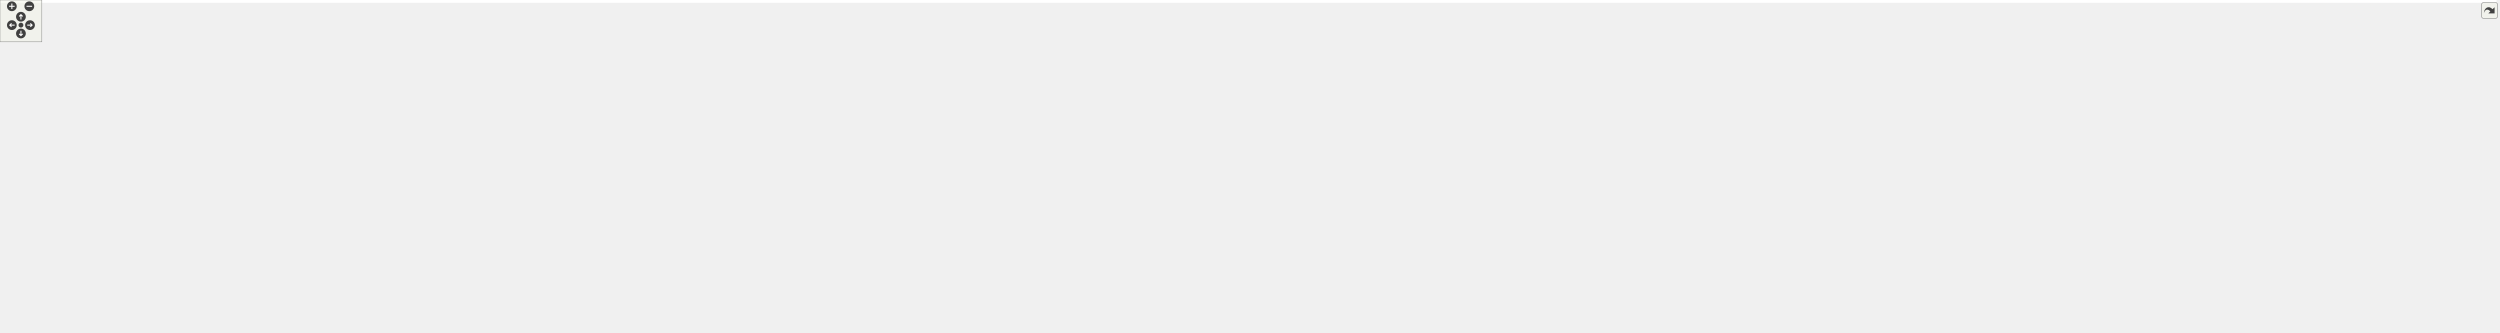
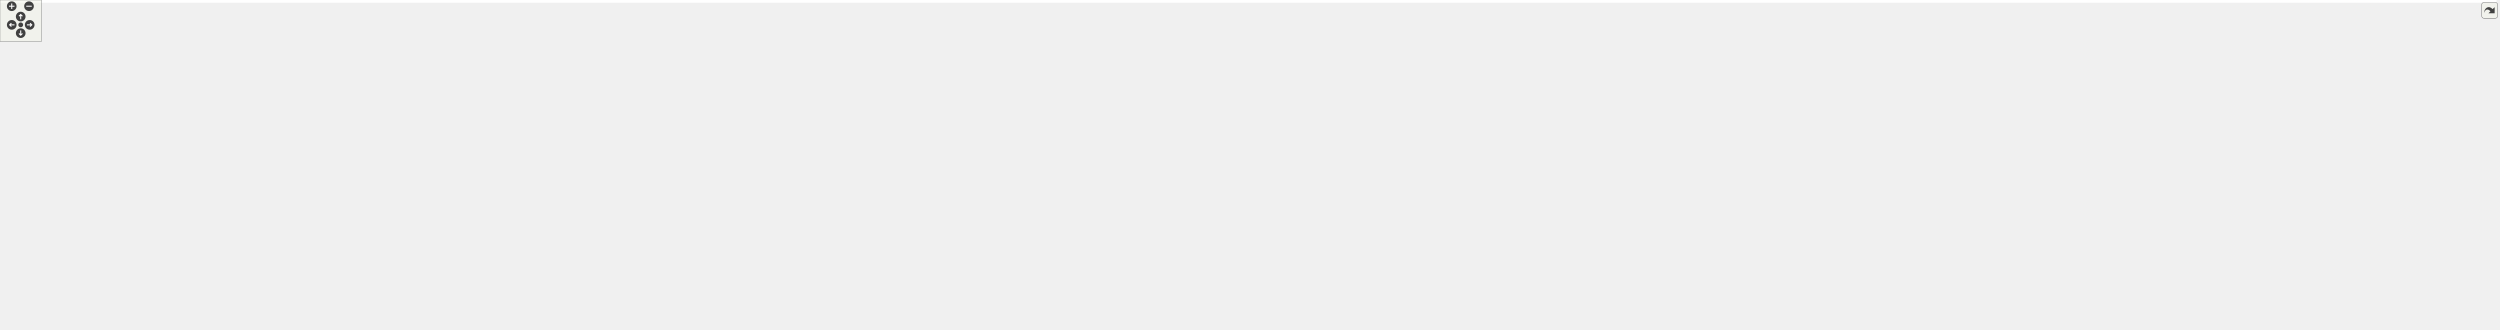
<svg xmlns="http://www.w3.org/2000/svg" xmlns:xlink="http://www.w3.org/1999/xlink" id="main" version="1.1" xml:space="preserve">
  <style type="text/css">
.edge:hover path { stroke: red; }
.edge:hover polygon { stroke: red; fill: red; }
</style>
  <defs>
    <circle id="rim" cx="0" cy="0" r="7" />
    <circle id="rim2" cx="0" cy="0" r="3.5" />
    <g id="zoomPlus">
      <use xlink:href="#rim" fill="#404040">
        <set attributeName="fill" to="#808080" begin="zoomplus.mouseover" end="zoomplus.mouseout" />
      </use>
      <path d="M-4,0h8M0,-4v8" fill="none" stroke="white" stroke-width="1.5" pointer-events="none" />
    </g>
    <g id="zoomMin">
      <use xlink:href="#rim" fill="#404040">
        <set attributeName="fill" to="#808080" begin="zoomminus.mouseover" end="zoomminus.mouseout" />
      </use>
      <path d="M-4,0h8" fill="none" stroke="white" stroke-width="1.5" pointer-events="none" />
    </g>
    <g id="dirArrow">
      <path fill="none" stroke="white" stroke-width="1.5" d="M0,-3.0v7 M-2.5,-0.5L0,-3.0L2.5,-0.5" />
    </g>
    <g id="resetDef">
      <use xlink:href="#rim2" fill="#404040">
        <set attributeName="fill" to="#808080" begin="reset.mouseover" end="reset.mouseout" />
      </use>
    </g>
  </defs>
  <svg id="graph" class="graph">
    <g id="viewport">
-       <polygon fill="white" stroke="transparent" points="-4,4 -4,-416 3577.5,-416 3577.5,4 -4,4" />
+       <polygon fill="white" stroke="transparent" points="-4,4 -4,-416 3615.5,-416 3615.5,4 -4,4" />
      <g id="node1" class="node">
        <g id="a_node1">
          <a xlink:title=" ">
-             <polygon fill="#bfbfbf" stroke="black" points="671.5,-392.5 671.5,-411.5 986.5,-411.5 986.5,-392.5 671.5,-392.5" />
-             <text text-anchor="middle" x="829" y="-399.5" font-family="Helvetica,sans-Serif" font-size="10.00">/home/runner/work/gauri/gauri/gauri/include/gauri/core/core.h</text>
+             <polygon fill="#bfbfbf" stroke="black" points="836.5,-392.5 836.5,-411.5 1151.5,-411.5 1151.5,-392.5 836.5,-392.5" />
+             <text text-anchor="middle" x="994" y="-399.5" font-family="Helvetica,sans-Serif" font-size="10.00">/home/runner/work/gauri/gauri/gauri/include/gauri/core/core.h</text>
          </a>
        </g>
      </g>
      <g id="node2" class="node">
        <g id="a_node2">
          <a xlink:href="input_8h.html" target="_top" xlink:title=" ">
-             <polygon fill="white" stroke="black" points="101.5,-336.5 101.5,-355.5 420.5,-355.5 420.5,-336.5 101.5,-336.5" />
-             <text text-anchor="middle" x="261" y="-343.5" font-family="Helvetica,sans-Serif" font-size="10.00">/home/runner/work/gauri/gauri/gauri/include/gauri/core/input.h</text>
+             <polygon fill="white" stroke="black" points="142.5,-336.5 142.5,-355.5 461.5,-355.5 461.5,-336.5 142.5,-336.5" />
+             <text text-anchor="middle" x="302" y="-343.5" font-family="Helvetica,sans-Serif" font-size="10.00">/home/runner/work/gauri/gauri/gauri/include/gauri/core/input.h</text>
          </a>
        </g>
      </g>
      <g id="edge1" class="edge">
-         <path fill="none" stroke="midnightblue" d="M729.15,-391.51C622.09,-381.33 453.65,-365.32 350.69,-355.53" />
-         <polygon fill="midnightblue" stroke="midnightblue" points="729.03,-395.01 739.31,-392.47 729.69,-388.04 729.03,-395.01" />
+         <path fill="none" stroke="midnightblue" d="M874.7,-391.69C744.3,-381.51 537.15,-365.35 410.98,-355.5" />
+         <polygon fill="midnightblue" stroke="midnightblue" points="874.49,-395.18 884.73,-392.47 875.04,-388.21 874.49,-395.18" />
      </g>
      <g id="node6" class="node">
        <g id="a_node6">
          <a xlink:href="layer_8h.html" target="_top" xlink:title=" ">
-             <polygon fill="white" stroke="black" points="271,-224.5 271,-243.5 589,-243.5 589,-224.5 271,-224.5" />
-             <text text-anchor="middle" x="430" y="-231.5" font-family="Helvetica,sans-Serif" font-size="10.00">/home/runner/work/gauri/gauri/gauri/include/gauri/core/layer.h</text>
+             <polygon fill="white" stroke="black" points="436,-224.5 436,-243.5 754,-243.5 754,-224.5 436,-224.5" />
+             <text text-anchor="middle" x="595" y="-231.5" font-family="Helvetica,sans-Serif" font-size="10.00">/home/runner/work/gauri/gauri/gauri/include/gauri/core/layer.h</text>
          </a>
        </g>
      </g>
      <g id="edge5" class="edge">
-         <path fill="none" stroke="midnightblue" d="M733.54,-390.92C692.23,-384.32 644.05,-373.52 603,-356 533.56,-326.36 463.85,-266.07 439.27,-243.65" />
-         <polygon fill="midnightblue" stroke="midnightblue" points="733.2,-394.41 743.61,-392.47 734.26,-387.49 733.2,-394.41" />
+         <path fill="none" stroke="midnightblue" d="M898.54,-390.92C857.23,-384.32 809.05,-373.52 768,-356 698.56,-326.36 628.85,-266.07 604.27,-243.65" />
+         <polygon fill="midnightblue" stroke="midnightblue" points="898.2,-394.41 908.61,-392.47 899.26,-387.49 898.2,-394.41" />
      </g>
      <g id="node7" class="node">
        <g id="a_node7">
          <a xlink:href="layer__stack_8h.html" target="_top" xlink:title=" ">
            <polygon fill="white" stroke="black" points="442,-168.5 442,-187.5 792,-187.5 792,-168.5 442,-168.5" />
            <text text-anchor="middle" x="617" y="-175.5" font-family="Helvetica,sans-Serif" font-size="10.00">/home/runner/work/gauri/gauri/gauri/include/gauri/core/layer_stack.h</text>
          </a>
        </g>
      </g>
      <g id="edge13" class="edge">
-         <path fill="none" stroke="midnightblue" d="M792.66,-388.98C753.23,-374.12 691.1,-345.14 655,-300 626.95,-264.92 619.47,-208.91 617.59,-187.61" />
-         <polygon fill="midnightblue" stroke="midnightblue" points="791.57,-392.31 802.16,-392.45 793.97,-385.73 791.57,-392.31" />
+         <path fill="none" stroke="midnightblue" d="M964.38,-388.31C927.77,-371.66 864.81,-339.83 820,-300 788.44,-271.95 797.53,-248.3 763,-224 736.21,-205.15 701.29,-194.01 672.32,-187.54" />
+         <polygon fill="midnightblue" stroke="midnightblue" points="962.97,-391.51 973.53,-392.4 965.83,-385.12 962.97,-391.51" />
      </g>
      <g id="node10" class="node">
        <g id="a_node10">
          <a xlink:href="event_8h.html" target="_top" xlink:title=" ">
-             <polygon fill="white" stroke="black" points="664.5,-280.5 664.5,-299.5 993.5,-299.5 993.5,-280.5 664.5,-280.5" />
-             <text text-anchor="middle" x="829" y="-287.5" font-family="Helvetica,sans-Serif" font-size="10.00">/home/runner/work/gauri/gauri/gauri/include/gauri/event/event.h</text>
+             <polygon fill="white" stroke="black" points="829.5,-280.5 829.5,-299.5 1158.5,-299.5 1158.5,-280.5 829.5,-280.5" />
+             <text text-anchor="middle" x="994" y="-287.5" font-family="Helvetica,sans-Serif" font-size="10.00">/home/runner/work/gauri/gauri/gauri/include/gauri/event/event.h</text>
          </a>
        </g>
      </g>
      <g id="edge14" class="edge">
-         <path fill="none" stroke="midnightblue" d="M829,-382.35C829,-358.25 829,-317.31 829,-299.59" />
-         <polygon fill="midnightblue" stroke="midnightblue" points="825.5,-382.37 829,-392.37 832.5,-382.37 825.5,-382.37" />
+         <path fill="none" stroke="midnightblue" d="M994,-382.35C994,-358.25 994,-317.31 994,-299.59" />
+         <polygon fill="midnightblue" stroke="midnightblue" points="990.5,-382.37 994,-392.37 997.5,-382.37 990.5,-382.37" />
      </g>
      <g id="node14" class="node">
        <g id="a_node14">
          <a xlink:href="buffer_8h.html" target="_top" xlink:title=" ">
-             <polygon fill="white" stroke="black" points="1467,-336.5 1467,-355.5 1809,-355.5 1809,-336.5 1467,-336.5" />
-             <text text-anchor="middle" x="1638" y="-343.5" font-family="Helvetica,sans-Serif" font-size="10.00">/home/runner/work/gauri/gauri/gauri/include/gauri/renderer/buffer.h</text>
+             <polygon fill="white" stroke="black" points="1307,-336.5 1307,-355.5 1649,-355.5 1649,-336.5 1307,-336.5" />
+             <text text-anchor="middle" x="1478" y="-343.5" font-family="Helvetica,sans-Serif" font-size="10.00">/home/runner/work/gauri/gauri/gauri/include/gauri/renderer/buffer.h</text>
          </a>
        </g>
      </g>
      <g id="edge22" class="edge">
-         <path fill="none" stroke="midnightblue" d="M967.1,-391.78C1119.47,-381.61 1362.64,-365.38 1510.6,-355.5" />
-         <polygon fill="midnightblue" stroke="midnightblue" points="966.49,-388.32 956.74,-392.47 966.95,-395.3 966.49,-388.32" />
+         <path fill="none" stroke="midnightblue" d="M1080.47,-391.35C1171.76,-381.17 1314.28,-365.27 1401.58,-355.53" />
+         <polygon fill="midnightblue" stroke="midnightblue" points="1079.97,-387.89 1070.42,-392.47 1080.75,-394.84 1079.97,-387.89" />
      </g>
      <g id="node22" class="node">
        <g id="a_node22">
          <a xlink:href="shader_8h.html" target="_top" xlink:title=" ">
-             <polygon fill="white" stroke="black" points="2481.5,-168.5 2481.5,-187.5 2828.5,-187.5 2828.5,-168.5 2481.5,-168.5" />
-             <text text-anchor="middle" x="2655" y="-175.5" font-family="Helvetica,sans-Serif" font-size="10.00">/home/runner/work/gauri/gauri/gauri/include/gauri/renderer/shader.h</text>
+             <polygon fill="white" stroke="black" points="2371.5,-168.5 2371.5,-187.5 2718.5,-187.5 2718.5,-168.5 2371.5,-168.5" />
+             <text text-anchor="middle" x="2545" y="-175.5" font-family="Helvetica,sans-Serif" font-size="10.00">/home/runner/work/gauri/gauri/gauri/include/gauri/renderer/shader.h</text>
          </a>
        </g>
      </g>
      <g id="edge36" class="edge">
-         <path fill="none" stroke="midnightblue" d="M996.84,-397.2C1337.01,-388.28 2096.8,-361.94 2349,-300 2463.84,-271.8 2593.03,-210.09 2638.28,-187.5" />
-         <polygon fill="midnightblue" stroke="midnightblue" points="996.56,-393.7 986.65,-397.46 996.74,-400.7 996.56,-393.7" />
+         <path fill="none" stroke="midnightblue" d="M1161.87,-400.69C1395.02,-397.13 1828.83,-379.16 2189,-300 2320.66,-271.06 2471.55,-210.08 2524.98,-187.58" />
+         <polygon fill="midnightblue" stroke="midnightblue" points="1161.56,-397.19 1151.61,-400.84 1161.66,-404.19 1161.56,-397.19" />
      </g>
      <g id="node24" class="node">
        <g id="a_node24">
          <a xlink:href="texture_8h.html" target="_top" xlink:title=" ">
-             <polygon fill="white" stroke="black" points="2847,-168.5 2847,-187.5 3197,-187.5 3197,-168.5 2847,-168.5" />
-             <text text-anchor="middle" x="3022" y="-175.5" font-family="Helvetica,sans-Serif" font-size="10.00">/home/runner/work/gauri/gauri/gauri/include/gauri/renderer/texture.h</text>
+             <polygon fill="white" stroke="black" points="2609,-224.5 2609,-243.5 2959,-243.5 2959,-224.5 2609,-224.5" />
+             <text text-anchor="middle" x="2784" y="-231.5" font-family="Helvetica,sans-Serif" font-size="10.00">/home/runner/work/gauri/gauri/gauri/include/gauri/renderer/texture.h</text>
          </a>
        </g>
      </g>
      <g id="edge40" class="edge">
-         <path fill="none" stroke="midnightblue" d="M996.79,-400.31C1226.9,-398.07 1653.1,-389.29 2015,-356 2185.87,-340.28 2227.83,-328.76 2397,-300 2618.19,-262.4 2881.58,-208.35 2981.17,-187.58" />
-         <polygon fill="midnightblue" stroke="midnightblue" points="996.63,-396.81 986.66,-400.41 996.69,-403.81 996.63,-396.81" />
+         <path fill="none" stroke="midnightblue" d="M1161.59,-398.66C1515.48,-393.3 2316.57,-378.81 2439,-356 2568.79,-331.82 2715.42,-267.05 2765.85,-243.62" />
+         <polygon fill="midnightblue" stroke="midnightblue" points="1161.46,-395.16 1151.51,-398.81 1161.56,-402.16 1161.46,-395.16" />
      </g>
      <g id="node3" class="node">
        <g id="a_node3">
          <a xlink:href="gauri_8h.html" target="_top" xlink:title=" ">
-             <polygon fill="white" stroke="black" points="1384.5,-56.5 1384.5,-75.5 1651.5,-75.5 1651.5,-56.5 1384.5,-56.5" />
-             <text text-anchor="middle" x="1518" y="-63.5" font-family="Helvetica,sans-Serif" font-size="10.00">/home/runner/work/gauri/gauri/gauri/include/gauri.h</text>
+             <polygon fill="white" stroke="black" points="1274.5,-56.5 1274.5,-75.5 1541.5,-75.5 1541.5,-56.5 1274.5,-56.5" />
+             <text text-anchor="middle" x="1408" y="-63.5" font-family="Helvetica,sans-Serif" font-size="10.00">/home/runner/work/gauri/gauri/gauri/include/gauri.h</text>
          </a>
        </g>
      </g>
      <g id="edge2" class="edge">
-         <path fill="none" stroke="midnightblue" d="M116.58,-334.44C56.28,-321.34 0,-293.46 0,-235 0,-235 0,-235 0,-177 0,-126.94 44.53,-127.91 92,-112 212.29,-71.69 1053.35,-67.08 1384.49,-66.84" />
-         <polygon fill="midnightblue" stroke="midnightblue" points="116.18,-337.94 126.68,-336.5 117.58,-331.08 116.18,-337.94" />
+         <path fill="none" stroke="midnightblue" d="M214.71,-334.84C175.41,-328.18 129.16,-317.36 90,-300 44.89,-280 0,-284.34 0,-235 0,-235 0,-235 0,-177 0,-107.19 75.04,-127.99 143,-112 250.66,-86.67 971.26,-73.35 1274.22,-68.82" />
+         <polygon fill="midnightblue" stroke="midnightblue" points="214.37,-338.33 224.8,-336.49 215.5,-331.42 214.37,-338.33" />
      </g>
      <g id="node5" class="node">
        <g id="a_node5">
          <a xlink:href="windows__input_8h.html" target="_top" xlink:title=" ">
-             <polygon fill="white" stroke="black" points="58,-280.5 58,-299.5 464,-299.5 464,-280.5 58,-280.5" />
-             <text text-anchor="middle" x="261" y="-287.5" font-family="Helvetica,sans-Serif" font-size="10.00">/home/runner/work/gauri/gauri/gauri/include/platform/windows/windows_input.h</text>
+             <polygon fill="white" stroke="black" points="99,-280.5 99,-299.5 505,-299.5 505,-280.5 99,-280.5" />
+             <text text-anchor="middle" x="302" y="-287.5" font-family="Helvetica,sans-Serif" font-size="10.00">/home/runner/work/gauri/gauri/gauri/include/platform/windows/windows_input.h</text>
          </a>
        </g>
      </g>
      <g id="edge4" class="edge">
-         <path fill="none" stroke="midnightblue" d="M261,-325.8C261,-316.91 261,-306.78 261,-299.75" />
-         <polygon fill="midnightblue" stroke="midnightblue" points="257.5,-326.08 261,-336.08 264.5,-326.08 257.5,-326.08" />
+         <path fill="none" stroke="midnightblue" d="M302,-325.8C302,-316.91 302,-306.78 302,-299.75" />
+         <polygon fill="midnightblue" stroke="midnightblue" points="298.5,-326.08 302,-336.08 305.5,-326.08 298.5,-326.08" />
      </g>
      <g id="node4" class="node">
        <g id="a_node4">
          <a xlink:href="entry__point_8h.html" target="_top" xlink:title=" ">
-             <polygon fill="white" stroke="black" points="1343,-0.5 1343,-19.5 1693,-19.5 1693,-0.5 1343,-0.5" />
-             <text text-anchor="middle" x="1518" y="-7.5" font-family="Helvetica,sans-Serif" font-size="10.00">/home/runner/work/gauri/gauri/gauri/include/gauri/core/entry_point.h</text>
+             <polygon fill="white" stroke="black" points="1233,-0.5 1233,-19.5 1583,-19.5 1583,-0.5 1233,-0.5" />
+             <text text-anchor="middle" x="1408" y="-7.5" font-family="Helvetica,sans-Serif" font-size="10.00">/home/runner/work/gauri/gauri/gauri/include/gauri/core/entry_point.h</text>
          </a>
        </g>
      </g>
      <g id="edge3" class="edge">
-         <path fill="none" stroke="midnightblue" d="M1518,-45.8C1518,-36.91 1518,-26.78 1518,-19.75" />
-         <polygon fill="midnightblue" stroke="midnightblue" points="1514.5,-46.08 1518,-56.08 1521.5,-46.08 1514.5,-46.08" />
+         <path fill="none" stroke="midnightblue" d="M1408,-45.8C1408,-36.91 1408,-26.78 1408,-19.75" />
+         <polygon fill="midnightblue" stroke="midnightblue" points="1404.5,-46.08 1408,-56.08 1411.5,-46.08 1404.5,-46.08" />
      </g>
      <g id="edge12" class="edge">
-         <path fill="none" stroke="midnightblue" d="M260.69,-226.99C147.92,-219.69 25.71,-203.57 57,-168 186.05,-21.32 298.35,-128.74 493,-112 812,-84.56 1188.37,-73.47 1384.27,-69.3" />
-         <polygon fill="midnightblue" stroke="midnightblue" points="260.67,-230.49 270.87,-227.63 261.1,-223.51 260.67,-230.49" />
+         <path fill="none" stroke="midnightblue" d="M425.69,-230.12C277.43,-225.8 81.83,-214.99 57,-188 50.98,-181.46 51.24,-174.77 57,-168 134.82,-76.53 948.47,-66.72 1274.24,-66.5" />
+         <polygon fill="midnightblue" stroke="midnightblue" points="425.74,-233.63 435.83,-230.41 425.93,-226.63 425.74,-233.63" />
      </g>
      <g id="edge6" class="edge">
-         <path fill="none" stroke="midnightblue" d="M469.59,-221.57C504.87,-211.38 555.69,-196.7 587.51,-187.52" />
-         <polygon fill="midnightblue" stroke="midnightblue" points="468.27,-218.31 459.63,-224.44 470.21,-225.03 468.27,-218.31" />
+         <path fill="none" stroke="midnightblue" d="M602.46,-214.69C606.17,-205.59 610.48,-195.01 613.43,-187.75" />
+         <polygon fill="midnightblue" stroke="midnightblue" points="599.16,-213.5 598.63,-224.08 605.65,-216.14 599.16,-213.5" />
      </g>
      <g id="node9" class="node">
        <g id="a_node9">
          <a xlink:href="imgui__layer_8h.html" target="_top" xlink:title=" ">
            <polygon fill="white" stroke="black" points="66,-168.5 66,-187.5 424,-187.5 424,-168.5 66,-168.5" />
            <text text-anchor="middle" x="245" y="-175.5" font-family="Helvetica,sans-Serif" font-size="10.00">/home/runner/work/gauri/gauri/gauri/include/gauri/imgui/imgui_layer.h</text>
          </a>
        </g>
      </g>
      <g id="edge9" class="edge">
-         <path fill="none" stroke="midnightblue" d="M390.83,-221.57C355.93,-211.38 305.65,-196.7 274.18,-187.52" />
-         <polygon fill="midnightblue" stroke="midnightblue" points="390.11,-225 400.69,-224.44 392.07,-218.28 390.11,-225" />
+         <path fill="none" stroke="midnightblue" d="M529.64,-222.92C463.52,-212.71 362.43,-197.12 300.2,-187.52" />
+         <polygon fill="midnightblue" stroke="midnightblue" points="529.12,-226.38 539.54,-224.44 530.19,-219.46 529.12,-226.38" />
      </g>
      <g id="node8" class="node">
        <g id="a_node8">
          <a xlink:href="application_8h.html" target="_top" xlink:title=" ">
-             <polygon fill="white" stroke="black" points="646,-112.5 646,-131.5 994,-131.5 994,-112.5 646,-112.5" />
-             <text text-anchor="middle" x="820" y="-119.5" font-family="Helvetica,sans-Serif" font-size="10.00">/home/runner/work/gauri/gauri/gauri/include/gauri/core/application.h</text>
+             <polygon fill="white" stroke="black" points="506,-112.5 506,-131.5 854,-131.5 854,-112.5 506,-112.5" />
+             <text text-anchor="middle" x="680" y="-119.5" font-family="Helvetica,sans-Serif" font-size="10.00">/home/runner/work/gauri/gauri/gauri/include/gauri/core/application.h</text>
          </a>
        </g>
      </g>
      <g id="edge7" class="edge">
-         <path fill="none" stroke="midnightblue" d="M658.99,-165.83C697.32,-155.63 753.15,-140.78 787.98,-131.52" />
-         <polygon fill="midnightblue" stroke="midnightblue" points="657.93,-162.49 649.17,-168.44 659.73,-169.26 657.93,-162.49" />
+         <path fill="none" stroke="midnightblue" d="M635.04,-161.54C646.27,-151.91 660.32,-139.87 669.69,-131.83" />
+         <polygon fill="midnightblue" stroke="midnightblue" points="632.44,-159.16 627.12,-168.32 636.99,-164.47 632.44,-159.16" />
      </g>
      <g id="edge8" class="edge">
-         <path fill="none" stroke="midnightblue" d="M940.33,-111.69C1071.87,-101.51 1280.81,-85.35 1408.08,-75.5" />
-         <polygon fill="midnightblue" stroke="midnightblue" points="939.92,-108.21 930.22,-112.47 940.46,-115.19 939.92,-108.21" />
+         <path fill="none" stroke="midnightblue" d="M805.09,-111.72C942.26,-101.55 1160.48,-85.36 1293.35,-75.5" />
+         <polygon fill="midnightblue" stroke="midnightblue" points="804.67,-108.24 794.95,-112.47 805.18,-115.22 804.67,-108.24" />
      </g>
      <g id="edge11" class="edge">
-         <path fill="none" stroke="midnightblue" d="M296.94,-166.46C371.75,-151.71 514.34,-125.26 637,-112 900.99,-83.46 1211.49,-72.94 1384.42,-69.12" />
-         <polygon fill="midnightblue" stroke="midnightblue" points="295.97,-163.08 286.84,-168.46 297.33,-169.95 295.97,-163.08" />
+         <path fill="none" stroke="midnightblue" d="M280.43,-165.42C328.77,-150.19 418.39,-123.95 497,-112 642.79,-89.83 1058.65,-76.1 1274.44,-70.26" />
+         <polygon fill="midnightblue" stroke="midnightblue" points="279.23,-162.13 270.76,-168.5 281.35,-168.8 279.23,-162.13" />
      </g>
      <g id="edge10" class="edge">
-         <path fill="none" stroke="midnightblue" d="M345.76,-167.54C454.12,-157.36 624.87,-141.33 729.21,-131.53" />
-         <polygon fill="midnightblue" stroke="midnightblue" points="345.42,-164.05 335.79,-168.47 346.08,-171.02 345.42,-164.05" />
+         <path fill="none" stroke="midnightblue" d="M323.96,-167.2C406.08,-157 533.34,-141.21 611.4,-131.52" />
+         <polygon fill="midnightblue" stroke="midnightblue" points="323.42,-163.74 313.93,-168.44 324.28,-170.68 323.42,-163.74" />
      </g>
      <g id="edge16" class="edge">
-         <path fill="none" stroke="midnightblue" d="M755.42,-279.04C680.06,-268.84 564.16,-253.16 492.93,-243.52" />
-         <polygon fill="midnightblue" stroke="midnightblue" points="755.4,-282.57 765.78,-280.44 756.34,-275.63 755.4,-282.57" />
+         <path fill="none" stroke="midnightblue" d="M920.42,-279.04C845.06,-268.84 729.16,-253.16 657.93,-243.52" />
+         <polygon fill="midnightblue" stroke="midnightblue" points="920.4,-282.57 930.78,-280.44 921.34,-275.63 920.4,-282.57" />
      </g>
      <g id="edge15" class="edge">
-         <path fill="none" stroke="midnightblue" d="M765.41,-278.47C727.8,-270.8 685.35,-259.12 674,-244 668.66,-236.89 668.64,-231.09 674,-224 709.38,-177.2 759.35,-229.32 801,-188 816.36,-172.77 819.45,-145.85 819.98,-131.92" />
-         <polygon fill="midnightblue" stroke="midnightblue" points="764.87,-281.93 775.36,-280.43 766.22,-275.06 764.87,-281.93" />
+         <path fill="none" stroke="midnightblue" d="M910.67,-278.01C885.52,-271.42 859.24,-260.87 839,-244 809.99,-219.82 829.1,-193.23 801,-168 780.07,-149.21 750.58,-138.03 725.96,-131.51" />
+         <polygon fill="midnightblue" stroke="midnightblue" points="910.07,-281.47 920.61,-280.43 911.72,-274.66 910.07,-281.47" />
      </g>
      <g id="node11" class="node">
        <g id="a_node11">
          <a xlink:href="window_8h.html" target="_top" xlink:title=" ">
-             <polygon fill="white" stroke="black" points="683.5,-224.5 683.5,-243.5 1014.5,-243.5 1014.5,-224.5 683.5,-224.5" />
-             <text text-anchor="middle" x="849" y="-231.5" font-family="Helvetica,sans-Serif" font-size="10.00">/home/runner/work/gauri/gauri/gauri/include/gauri/core/window.h</text>
+             <polygon fill="white" stroke="black" points="848.5,-224.5 848.5,-243.5 1179.5,-243.5 1179.5,-224.5 848.5,-224.5" />
+             <text text-anchor="middle" x="1014" y="-231.5" font-family="Helvetica,sans-Serif" font-size="10.00">/home/runner/work/gauri/gauri/gauri/include/gauri/core/window.h</text>
          </a>
        </g>
      </g>
      <g id="edge17" class="edge">
-         <path fill="none" stroke="midnightblue" d="M835.78,-270.69C839.15,-261.59 843.07,-251.01 845.76,-243.75" />
-         <polygon fill="midnightblue" stroke="midnightblue" points="832.49,-269.49 832.3,-280.08 839.06,-271.92 832.49,-269.49" />
+         <path fill="none" stroke="midnightblue" d="M1000.78,-270.69C1004.15,-261.59 1008.07,-251.01 1010.76,-243.75" />
+         <polygon fill="midnightblue" stroke="midnightblue" points="997.49,-269.49 997.3,-280.08 1004.06,-271.92 997.49,-269.49" />
      </g>
      <g id="node13" class="node">
        <g id="a_node13">
          <a xlink:href="orthographic__camera__controller_8h.html" target="_top" xlink:title=" ">
-             <polygon fill="white" stroke="black" points="1032.5,-224.5 1032.5,-243.5 1501.5,-243.5 1501.5,-224.5 1032.5,-224.5" />
-             <text text-anchor="middle" x="1267" y="-231.5" font-family="Helvetica,sans-Serif" font-size="10.00">/home/runner/work/gauri/gauri/gauri/include/gauri/renderer/orthographic_camera_controller.h</text>
+             <polygon fill="white" stroke="black" points="872.5,-112.5 872.5,-131.5 1341.5,-131.5 1341.5,-112.5 872.5,-112.5" />
+             <text text-anchor="middle" x="1107" y="-119.5" font-family="Helvetica,sans-Serif" font-size="10.00">/home/runner/work/gauri/gauri/gauri/include/gauri/renderer/orthographic_camera_controller.h</text>
          </a>
        </g>
      </g>
      <g id="edge20" class="edge">
-         <path fill="none" stroke="midnightblue" d="M908.5,-279.2C991.19,-269 1119.33,-253.21 1197.92,-243.52" />
-         <polygon fill="midnightblue" stroke="midnightblue" points="907.9,-275.75 898.4,-280.44 908.76,-282.69 907.9,-275.75" />
+         <path fill="none" stroke="midnightblue" d="M1056.95,-278.67C1141.63,-263.28 1284.89,-231.4 1313,-188 1317.83,-180.54 1318.57,-174.92 1313,-168 1298.08,-149.47 1245.19,-138.15 1196.74,-131.5" />
+         <polygon fill="midnightblue" stroke="midnightblue" points="1056.15,-275.26 1046.92,-280.47 1057.38,-282.15 1056.15,-275.26" />
      </g>
      <g id="edge18" class="edge">
-         <path fill="none" stroke="midnightblue" d="M845.02,-214.04C842.19,-201.03 838.16,-183.39 834,-168 830.54,-155.21 825.85,-140.58 822.88,-131.57" />
-         <polygon fill="midnightblue" stroke="midnightblue" points="841.66,-215.07 847.17,-224.12 848.5,-213.61 841.66,-215.07" />
+         <path fill="none" stroke="midnightblue" d="M975.08,-221.56C947.42,-213.1 909.56,-200.87 877,-188 857.4,-180.25 853.73,-175.42 834,-168 793.85,-152.9 746.28,-139.68 714.74,-131.55" />
+         <polygon fill="midnightblue" stroke="midnightblue" points="974.2,-224.95 984.78,-224.5 976.23,-218.25 974.2,-224.95" />
      </g>
      <g id="node12" class="node">
        <g id="a_node12">
          <a xlink:href="windows__window_8h.html" target="_top" xlink:title=" ">
            <polygon fill="white" stroke="black" points="886,-168.5 886,-187.5 1304,-187.5 1304,-168.5 886,-168.5" />
            <text text-anchor="middle" x="1095" y="-175.5" font-family="Helvetica,sans-Serif" font-size="10.00">/home/runner/work/gauri/gauri/gauri/include/platform/windows/windows_window.h</text>
          </a>
        </g>
      </g>
      <g id="edge19" class="edge">
-         <path fill="none" stroke="midnightblue" d="M897.83,-222.28C944.32,-212.08 1013.36,-196.92 1056.2,-187.52" />
-         <polygon fill="midnightblue" stroke="midnightblue" points="897,-218.88 887.98,-224.44 898.5,-225.72 897,-218.88" />
+         <path fill="none" stroke="midnightblue" d="M1035.57,-218.62C1050.36,-208.76 1069.51,-195.99 1082.02,-187.65" />
+         <polygon fill="midnightblue" stroke="midnightblue" points="1033.39,-215.86 1027.01,-224.32 1037.28,-221.69 1033.39,-215.86" />
      </g>
      <g id="edge21" class="edge">
-         <path fill="none" stroke="midnightblue" d="M1288.71,-218.65C1339.39,-185.12 1464.34,-102.49 1504.99,-75.61" />
-         <polygon fill="midnightblue" stroke="midnightblue" points="1286.55,-215.87 1280.14,-224.31 1290.41,-221.71 1286.55,-215.87" />
+         <path fill="none" stroke="midnightblue" d="M1164.61,-110.66C1221.5,-100.46 1307.45,-85.04 1360.53,-75.52" />
+         <polygon fill="midnightblue" stroke="midnightblue" points="1163.92,-107.23 1154.69,-112.44 1165.16,-114.12 1163.92,-107.23" />
      </g>
      <g id="edge34" class="edge">
-         <path fill="none" stroke="midnightblue" d="M1595.38,-332.79C1578.46,-325.84 1560.36,-315.36 1549,-300 1495.86,-228.15 1510.95,-108.71 1516.43,-75.69" />
-         <polygon fill="midnightblue" stroke="midnightblue" points="1594.56,-336.22 1605.15,-336.49 1597.04,-329.68 1594.56,-336.22" />
+         <path fill="none" stroke="midnightblue" d="M1437.35,-332.62C1420.26,-325.55 1401.49,-315.03 1389,-300 1369.76,-276.85 1370,-265.1 1370,-235 1370,-235 1370,-235 1370,-177 1370,-137.4 1392.27,-93.96 1402.72,-75.77" />
+         <polygon fill="midnightblue" stroke="midnightblue" points="1436.57,-336.07 1447.16,-336.39 1439.08,-329.53 1436.57,-336.07" />
      </g>
      <g id="node15" class="node">
        <g id="a_node15">
          <a xlink:href="vertex__array_8h.html" target="_top" xlink:title=" ">
-             <polygon fill="white" stroke="black" points="1558.5,-280.5 1558.5,-299.5 1933.5,-299.5 1933.5,-280.5 1558.5,-280.5" />
-             <text text-anchor="middle" x="1746" y="-287.5" font-family="Helvetica,sans-Serif" font-size="10.00">/home/runner/work/gauri/gauri/gauri/include/gauri/renderer/vertex_array.h</text>
+             <polygon fill="white" stroke="black" points="1398.5,-280.5 1398.5,-299.5 1773.5,-299.5 1773.5,-280.5 1398.5,-280.5" />
+             <text text-anchor="middle" x="1586" y="-287.5" font-family="Helvetica,sans-Serif" font-size="10.00">/home/runner/work/gauri/gauri/gauri/include/gauri/renderer/vertex_array.h</text>
          </a>
        </g>
      </g>
      <g id="edge23" class="edge">
-         <path fill="none" stroke="midnightblue" d="M1664.55,-331.73C1684.55,-321.73 1711.39,-308.31 1728.69,-299.65" />
-         <polygon fill="midnightblue" stroke="midnightblue" points="1662.73,-328.72 1655.35,-336.32 1665.86,-334.98 1662.73,-328.72" />
+         <path fill="none" stroke="midnightblue" d="M1504.55,-331.73C1524.55,-321.73 1551.39,-308.31 1568.69,-299.65" />
+         <polygon fill="midnightblue" stroke="midnightblue" points="1502.73,-328.72 1495.35,-336.32 1505.86,-334.98 1502.73,-328.72" />
      </g>
      <g id="node21" class="node">
        <g id="a_node21">
          <a xlink:href="opengl__buffer_8h.html" target="_top" xlink:title=" ">
-             <polygon fill="white" stroke="black" points="1951.5,-280.5 1951.5,-299.5 2340.5,-299.5 2340.5,-280.5 1951.5,-280.5" />
-             <text text-anchor="middle" x="2146" y="-287.5" font-family="Helvetica,sans-Serif" font-size="10.00">/home/runner/work/gauri/gauri/gauri/include/platform/opengl/opengl_buffer.h</text>
+             <polygon fill="white" stroke="black" points="1791.5,-280.5 1791.5,-299.5 2180.5,-299.5 2180.5,-280.5 1791.5,-280.5" />
+             <text text-anchor="middle" x="1986" y="-287.5" font-family="Helvetica,sans-Serif" font-size="10.00">/home/runner/work/gauri/gauri/gauri/include/platform/opengl/opengl_buffer.h</text>
          </a>
        </g>
      </g>
      <g id="edge35" class="edge">
-         <path fill="none" stroke="midnightblue" d="M1728.17,-335.41C1823.97,-325.23 1973.98,-309.29 2065.79,-299.53" />
-         <polygon fill="midnightblue" stroke="midnightblue" points="1727.79,-331.94 1718.21,-336.47 1728.53,-338.9 1727.79,-331.94" />
+         <path fill="none" stroke="midnightblue" d="M1568.17,-335.41C1663.97,-325.23 1813.98,-309.29 1905.79,-299.53" />
+         <polygon fill="midnightblue" stroke="midnightblue" points="1567.79,-331.94 1558.21,-336.47 1568.53,-338.9 1567.79,-331.94" />
      </g>
      <g id="edge32" class="edge">
-         <path fill="none" stroke="midnightblue" d="M1661.17,-278.14C1635.28,-271.56 1608.11,-260.98 1587,-244 1531.75,-199.56 1520.63,-104.92 1518.49,-75.75" />
-         <polygon fill="midnightblue" stroke="midnightblue" points="1660.48,-281.58 1671.02,-280.48 1662.09,-274.76 1660.48,-281.58" />
+         <path fill="none" stroke="midnightblue" d="M1511.06,-277.69C1489.49,-271.07 1467.59,-260.6 1452,-244 1405.6,-194.62 1406.03,-104.11 1407.42,-75.74" />
+         <polygon fill="midnightblue" stroke="midnightblue" points="1510.36,-281.12 1520.93,-280.46 1512.25,-274.38 1510.36,-281.12" />
      </g>
      <g id="node16" class="node">
        <g id="a_node16">
          <a xlink:href="renderer__api_8h.html" target="_top" xlink:title=" ">
-             <polygon fill="white" stroke="black" points="1596,-224.5 1596,-243.5 1972,-243.5 1972,-224.5 1596,-224.5" />
-             <text text-anchor="middle" x="1784" y="-231.5" font-family="Helvetica,sans-Serif" font-size="10.00">/home/runner/work/gauri/gauri/gauri/include/gauri/renderer/renderer_api.h</text>
+             <polygon fill="white" stroke="black" points="1461,-224.5 1461,-243.5 1837,-243.5 1837,-224.5 1461,-224.5" />
+             <text text-anchor="middle" x="1649" y="-231.5" font-family="Helvetica,sans-Serif" font-size="10.00">/home/runner/work/gauri/gauri/gauri/include/gauri/renderer/renderer_api.h</text>
          </a>
        </g>
      </g>
      <g id="edge24" class="edge">
-         <path fill="none" stroke="midnightblue" d="M1758.06,-271.86C1764.64,-262.5 1772.51,-251.33 1777.84,-243.75" />
-         <polygon fill="midnightblue" stroke="midnightblue" points="1755.17,-269.89 1752.27,-280.08 1760.89,-273.92 1755.17,-269.89" />
+         <path fill="none" stroke="midnightblue" d="M1604.04,-273.54C1615.27,-263.91 1629.32,-251.87 1638.69,-243.83" />
+         <polygon fill="midnightblue" stroke="midnightblue" points="1601.44,-271.16 1596.12,-280.32 1605.99,-276.47 1601.44,-271.16" />
      </g>
      <g id="node20" class="node">
        <g id="a_node20">
          <a xlink:href="opengl__vertex__array_8h.html" target="_top" xlink:title=" ">
-             <polygon fill="white" stroke="black" points="1990,-224.5 1990,-243.5 2412,-243.5 2412,-224.5 1990,-224.5" />
-             <text text-anchor="middle" x="2201" y="-231.5" font-family="Helvetica,sans-Serif" font-size="10.00">/home/runner/work/gauri/gauri/gauri/include/platform/opengl/opengl_vertex_array.h</text>
+             <polygon fill="white" stroke="black" points="1855,-224.5 1855,-243.5 2277,-243.5 2277,-224.5 1855,-224.5" />
+             <text text-anchor="middle" x="2066" y="-231.5" font-family="Helvetica,sans-Serif" font-size="10.00">/home/runner/work/gauri/gauri/gauri/include/platform/opengl/opengl_vertex_array.h</text>
          </a>
        </g>
      </g>
      <g id="edge33" class="edge">
-         <path fill="none" stroke="midnightblue" d="M1827.81,-279.29C1913.65,-269.1 2047.26,-253.25 2129.16,-243.53" />
-         <polygon fill="midnightblue" stroke="midnightblue" points="1827.36,-275.82 1817.85,-280.47 1828.19,-282.77 1827.36,-275.82" />
+         <path fill="none" stroke="midnightblue" d="M1671.75,-279.35C1762.29,-269.17 1903.63,-253.27 1990.21,-243.53" />
+         <polygon fill="midnightblue" stroke="midnightblue" points="1671.34,-275.88 1661.79,-280.47 1672.12,-282.83 1671.34,-275.88" />
      </g>
      <g id="edge30" class="edge">
-         <path fill="none" stroke="midnightblue" d="M1702.45,-222.98C1652.62,-215.44 1594.78,-203.71 1575,-188 1555.91,-172.83 1529.78,-101.13 1521.01,-75.85" />
-         <polygon fill="midnightblue" stroke="midnightblue" points="1702.21,-226.48 1712.61,-224.47 1703.23,-219.55 1702.21,-226.48" />
+         <path fill="none" stroke="midnightblue" d="M1536.37,-222C1510.85,-215.23 1485.32,-204.61 1465,-188 1446.12,-172.57 1419.86,-101.03 1411.03,-75.82" />
+         <polygon fill="midnightblue" stroke="midnightblue" points="1535.6,-225.41 1546.14,-224.4 1537.27,-218.61 1535.6,-225.41" />
      </g>
      <g id="node17" class="node">
        <g id="a_node17">
          <a xlink:href="render__command_8h.html" target="_top" xlink:title=" ">
-             <polygon fill="white" stroke="black" points="1584,-168.5 1584,-187.5 1984,-187.5 1984,-168.5 1584,-168.5" />
-             <text text-anchor="middle" x="1784" y="-175.5" font-family="Helvetica,sans-Serif" font-size="10.00">/home/runner/work/gauri/gauri/gauri/include/gauri/renderer/render_command.h</text>
+             <polygon fill="white" stroke="black" points="1474,-168.5 1474,-187.5 1874,-187.5 1874,-168.5 1474,-168.5" />
+             <text text-anchor="middle" x="1674" y="-175.5" font-family="Helvetica,sans-Serif" font-size="10.00">/home/runner/work/gauri/gauri/gauri/include/gauri/renderer/render_command.h</text>
          </a>
        </g>
      </g>
      <g id="edge25" class="edge">
-         <path fill="none" stroke="midnightblue" d="M1784,-213.8C1784,-204.91 1784,-194.78 1784,-187.75" />
-         <polygon fill="midnightblue" stroke="midnightblue" points="1780.5,-214.08 1784,-224.08 1787.5,-214.08 1780.5,-214.08" />
+         <path fill="none" stroke="midnightblue" d="M1657.34,-214.98C1661.58,-205.82 1666.55,-195.09 1669.95,-187.75" />
+         <polygon fill="midnightblue" stroke="midnightblue" points="1654.15,-213.54 1653.13,-224.08 1660.51,-216.48 1654.15,-213.54" />
      </g>
      <g id="node18" class="node">
        <g id="a_node18">
          <a xlink:href="renderer_8h.html" target="_top" xlink:title=" ">
-             <polygon fill="white" stroke="black" points="1775.5,-112.5 1775.5,-131.5 2130.5,-131.5 2130.5,-112.5 1775.5,-112.5" />
-             <text text-anchor="middle" x="1953" y="-119.5" font-family="Helvetica,sans-Serif" font-size="10.00">/home/runner/work/gauri/gauri/gauri/include/gauri/renderer/renderer.h</text>
+             <polygon fill="white" stroke="black" points="1666.5,-112.5 1666.5,-131.5 2021.5,-131.5 2021.5,-112.5 1666.5,-112.5" />
+             <text text-anchor="middle" x="1844" y="-119.5" font-family="Helvetica,sans-Serif" font-size="10.00">/home/runner/work/gauri/gauri/gauri/include/gauri/renderer/renderer.h</text>
          </a>
        </g>
      </g>
      <g id="edge29" class="edge">
-         <path fill="none" stroke="midnightblue" d="M1886.5,-223.05C1932.25,-216.29 1979.01,-205.32 1993,-188 2008.07,-169.34 1981.83,-144.57 1965.17,-131.66" />
-         <polygon fill="midnightblue" stroke="midnightblue" points="1885.86,-219.61 1876.45,-224.48 1886.85,-226.54 1885.86,-219.61" />
+         <path fill="none" stroke="midnightblue" d="M1774.67,-223.14C1822.17,-216.58 1868.33,-205.75 1883,-188 1898.25,-169.53 1872.11,-144.47 1855.72,-131.52" />
+         <polygon fill="midnightblue" stroke="midnightblue" points="1773.99,-219.7 1764.53,-224.48 1774.9,-226.64 1773.99,-219.7" />
      </g>
      <g id="node19" class="node">
        <g id="a_node19">
          <a xlink:href="opengl__renderer__api_8h.html" target="_top" xlink:title=" ">
-             <polygon fill="white" stroke="black" points="2040.5,-168.5 2040.5,-187.5 2463.5,-187.5 2463.5,-168.5 2040.5,-168.5" />
-             <text text-anchor="middle" x="2252" y="-175.5" font-family="Helvetica,sans-Serif" font-size="10.00">/home/runner/work/gauri/gauri/gauri/include/platform/opengl/opengl_renderer_api.h</text>
+             <polygon fill="white" stroke="black" points="1930.5,-168.5 1930.5,-187.5 2353.5,-187.5 2353.5,-168.5 1930.5,-168.5" />
+             <text text-anchor="middle" x="2142" y="-175.5" font-family="Helvetica,sans-Serif" font-size="10.00">/home/runner/work/gauri/gauri/gauri/include/platform/opengl/opengl_renderer_api.h</text>
          </a>
        </g>
      </g>
      <g id="edge31" class="edge">
-         <path fill="none" stroke="midnightblue" d="M1867.88,-223.32C1956.16,-213.14 2093.78,-197.26 2178.1,-187.53" />
-         <polygon fill="midnightblue" stroke="midnightblue" points="1867.43,-219.85 1857.9,-224.47 1868.23,-226.8 1867.43,-219.85" />
+         <path fill="none" stroke="midnightblue" d="M1736.79,-223.38C1829.77,-213.2 1975.15,-197.28 2064.16,-187.53" />
+         <polygon fill="midnightblue" stroke="midnightblue" points="1736.4,-219.91 1726.85,-224.47 1737.17,-226.86 1736.4,-219.91" />
      </g>
      <g id="edge28" class="edge">
-         <path fill="none" stroke="midnightblue" d="M1753.64,-164.45C1699.01,-141.86 1585.49,-94.91 1538.78,-75.59" />
-         <polygon fill="midnightblue" stroke="midnightblue" points="1752.55,-167.78 1763.13,-168.37 1755.22,-161.31 1752.55,-167.78" />
+         <path fill="none" stroke="midnightblue" d="M1643.64,-164.45C1589.01,-141.86 1475.49,-94.91 1428.78,-75.59" />
+         <polygon fill="midnightblue" stroke="midnightblue" points="1642.55,-167.78 1653.13,-168.37 1645.22,-161.31 1642.55,-167.78" />
      </g>
      <g id="edge26" class="edge">
-         <path fill="none" stroke="midnightblue" d="M1820.6,-165.3C1852.45,-155.13 1897.84,-140.62 1926.35,-131.52" />
-         <polygon fill="midnightblue" stroke="midnightblue" points="1819.24,-162.07 1810.78,-168.44 1821.37,-168.73 1819.24,-162.07" />
+         <path fill="none" stroke="midnightblue" d="M1710.82,-165.3C1742.85,-155.13 1788.52,-140.62 1817.19,-131.52" />
+         <polygon fill="midnightblue" stroke="midnightblue" points="1709.41,-162.08 1700.94,-168.44 1711.53,-168.75 1709.41,-162.08" />
      </g>
      <g id="edge27" class="edge">
-         <path fill="none" stroke="midnightblue" d="M1874.04,-111.2C1791.92,-101 1664.66,-85.21 1586.6,-75.52" />
-         <polygon fill="midnightblue" stroke="midnightblue" points="1873.72,-114.68 1884.07,-112.44 1874.58,-107.74 1873.72,-114.68" />
+         <path fill="none" stroke="midnightblue" d="M1764.86,-111.2C1682.55,-101 1555,-85.21 1476.76,-75.52" />
+         <polygon fill="midnightblue" stroke="midnightblue" points="1764.56,-114.69 1774.91,-112.44 1765.42,-107.74 1764.56,-114.69" />
      </g>
      <g id="edge38" class="edge">
-         <path fill="none" stroke="midnightblue" d="M2585.35,-167.04C2486.33,-153.14 2299.11,-127.87 2139,-112 1971.33,-95.38 1777.61,-82.31 1651.73,-74.64" />
-         <polygon fill="midnightblue" stroke="midnightblue" points="2585.13,-170.54 2595.52,-168.47 2586.11,-163.61 2585.13,-170.54" />
+         <path fill="none" stroke="midnightblue" d="M2475.48,-167.03C2376.66,-153.13 2189.8,-127.85 2030,-112 1861.93,-95.33 1667.72,-82.26 1541.64,-74.6" />
+         <polygon fill="midnightblue" stroke="midnightblue" points="2475.25,-170.53 2485.64,-168.46 2476.23,-163.6 2475.25,-170.53" />
      </g>
      <g id="edge37" class="edge">
-         <path fill="none" stroke="midnightblue" d="M2533.98,-167.69C2401.69,-157.51 2191.55,-141.35 2063.55,-131.5" />
-         <polygon fill="midnightblue" stroke="midnightblue" points="2533.91,-171.2 2544.15,-168.47 2534.45,-164.22 2533.91,-171.2" />
+         <path fill="none" stroke="midnightblue" d="M2424.15,-167.69C2292.05,-157.51 2082.21,-141.35 1954.4,-131.5" />
+         <polygon fill="midnightblue" stroke="midnightblue" points="2424.07,-171.19 2434.31,-168.47 2424.61,-164.22 2424.07,-171.19" />
      </g>
      <g id="node23" class="node">
        <g id="a_node23">
          <a xlink:href="opengl__shader_8h.html" target="_top" xlink:title=" ">
-             <polygon fill="white" stroke="black" points="2335,-112.5 2335,-131.5 2729,-131.5 2729,-112.5 2335,-112.5" />
-             <text text-anchor="middle" x="2532" y="-119.5" font-family="Helvetica,sans-Serif" font-size="10.00">/home/runner/work/gauri/gauri/gauri/include/platform/opengl/opengl_shader.h</text>
+             <polygon fill="white" stroke="black" points="2324,-112.5 2324,-131.5 2718,-131.5 2718,-112.5 2324,-112.5" />
+             <text text-anchor="middle" x="2521" y="-119.5" font-family="Helvetica,sans-Serif" font-size="10.00">/home/runner/work/gauri/gauri/gauri/include/platform/opengl/opengl_shader.h</text>
          </a>
        </g>
      </g>
      <g id="edge39" class="edge">
-         <path fill="none" stroke="midnightblue" d="M2626.23,-164.37C2603.19,-154.26 2571.52,-140.35 2551.4,-131.52" />
-         <polygon fill="midnightblue" stroke="midnightblue" points="2624.95,-167.63 2635.51,-168.44 2627.76,-161.22 2624.95,-167.63" />
-       </g>
-       <g id="edge43" class="edge">
-         <path fill="none" stroke="midnightblue" d="M2930.75,-167.03C2883.66,-160.21 2825.8,-149.21 2776,-132 2757.96,-125.77 2756.44,-116.92 2738,-112 2635.45,-84.64 1946.43,-72.55 1651.51,-68.58" />
-         <polygon fill="midnightblue" stroke="midnightblue" points="2930.54,-170.53 2940.93,-168.46 2931.52,-163.6 2930.54,-170.53" />
+         <path fill="none" stroke="midnightblue" d="M2536.86,-158.69C2532.82,-149.59 2528.12,-139.01 2524.89,-131.75" />
+         <polygon fill="midnightblue" stroke="midnightblue" points="2533.78,-160.37 2541.04,-168.08 2540.17,-157.52 2533.78,-160.37" />
+       </g>
+       <g id="edge45" class="edge">
+         <path fill="none" stroke="midnightblue" d="M2781.31,-214.31C2776.21,-186.56 2762.28,-135.23 2727,-112 2678.13,-79.82 1867.12,-70.34 1541.62,-67.83" />
+         <polygon fill="midnightblue" stroke="midnightblue" points="2777.87,-215 2782.95,-224.3 2784.78,-213.87 2777.87,-215" />
      </g>
      <g id="node25" class="node">
        <g id="a_node25">
          <a xlink:href="renderer__2d_8h.html" target="_top" xlink:title=" ">
-             <polygon fill="white" stroke="black" points="2785.5,-112.5 2785.5,-131.5 3158.5,-131.5 3158.5,-112.5 2785.5,-112.5" />
-             <text text-anchor="middle" x="2972" y="-119.5" font-family="Helvetica,sans-Serif" font-size="10.00">/home/runner/work/gauri/gauri/gauri/include/gauri/renderer/renderer_2d.h</text>
+             <polygon fill="white" stroke="black" points="2774.5,-112.5 2774.5,-131.5 3147.5,-131.5 3147.5,-112.5 2774.5,-112.5" />
+             <text text-anchor="middle" x="2961" y="-119.5" font-family="Helvetica,sans-Serif" font-size="10.00">/home/runner/work/gauri/gauri/gauri/include/gauri/renderer/renderer_2d.h</text>
          </a>
        </g>
      </g>
      <g id="edge41" class="edge">
-         <path fill="none" stroke="midnightblue" d="M3006.92,-160.72C2998.11,-151.2 2987.33,-139.56 2980.1,-131.75" />
-         <polygon fill="midnightblue" stroke="midnightblue" points="3004.38,-163.12 3013.74,-168.08 3009.52,-158.37 3004.38,-163.12" />
+         <path fill="none" stroke="midnightblue" d="M2784.79,-213.77C2786.4,-199.32 2790.89,-180.03 2803,-168 2822.02,-149.11 2848.38,-138.02 2874.12,-131.56" />
+         <polygon fill="midnightblue" stroke="midnightblue" points="2781.27,-213.85 2784.02,-224.08 2788.25,-214.37 2781.27,-213.85" />
      </g>
      <g id="node26" class="node">
        <g id="a_node26">
+           <a xlink:href="subtexture__2d_8h.html" target="_top" xlink:title=" ">
+             <polygon fill="white" stroke="black" points="2812,-168.5 2812,-187.5 3196,-187.5 3196,-168.5 2812,-168.5" />
+             <text text-anchor="middle" x="3004" y="-175.5" font-family="Helvetica,sans-Serif" font-size="10.00">/home/runner/work/gauri/gauri/gauri/include/gauri/renderer/subtexture_2d.h</text>
+           </a>
+         </g>
+       </g>
+       <g id="edge43" class="edge">
+         <path fill="none" stroke="midnightblue" d="M2828.72,-222.02C2870.28,-211.82 2931.31,-196.84 2969.3,-187.52" />
+         <polygon fill="midnightblue" stroke="midnightblue" points="2827.74,-218.66 2818.86,-224.44 2829.41,-225.46 2827.74,-218.66" />
+       </g>
+       <g id="node27" class="node">
+         <g id="a_node27">
          <a xlink:href="opengl__texture_8h.html" target="_top" xlink:title=" ">
-             <polygon fill="white" stroke="black" points="3176.5,-112.5 3176.5,-131.5 3573.5,-131.5 3573.5,-112.5 3176.5,-112.5" />
-             <text text-anchor="middle" x="3375" y="-119.5" font-family="Helvetica,sans-Serif" font-size="10.00">/home/runner/work/gauri/gauri/gauri/include/platform/opengl/opengl_texture.h</text>
-           </a>
-         </g>
+             <polygon fill="white" stroke="black" points="3214.5,-168.5 3214.5,-187.5 3611.5,-187.5 3611.5,-168.5 3214.5,-168.5" />
+             <text text-anchor="middle" x="3413" y="-175.5" font-family="Helvetica,sans-Serif" font-size="10.00">/home/runner/work/gauri/gauri/gauri/include/platform/opengl/opengl_texture.h</text>
+           </a>
+         </g>
+       </g>
+       <g id="edge46" class="edge">
+         <path fill="none" stroke="midnightblue" d="M2893.51,-223.6C3012.1,-213.42 3199.6,-197.32 3313.94,-187.5" />
+         <polygon fill="midnightblue" stroke="midnightblue" points="2892.98,-220.13 2883.32,-224.47 2893.58,-227.11 2892.98,-220.13" />
+       </g>
+       <g id="edge42" class="edge">
+         <path fill="none" stroke="midnightblue" d="M2763.99,-112.16C2762.66,-112.1 2761.33,-112.05 2760,-112 2313.83,-94.59 1784.66,-78.22 1541.87,-70.95" />
+         <polygon fill="midnightblue" stroke="midnightblue" points="2764.17,-115.67 2774.3,-112.57 2764.45,-108.67 2764.17,-115.67" />
      </g>
      <g id="edge44" class="edge">
-         <path fill="none" stroke="midnightblue" d="M3087.92,-166.92C3154.6,-156.71 3256.57,-141.12 3319.33,-131.52" />
-         <polygon fill="midnightblue" stroke="midnightblue" points="3087.29,-163.47 3077.93,-168.44 3088.35,-170.39 3087.29,-163.47" />
-       </g>
-       <g id="edge42" class="edge">
-         <path fill="none" stroke="midnightblue" d="M2774.99,-112.16C2773.66,-112.11 2772.33,-112.05 2771,-112 2363.19,-95.55 1880.6,-79.06 1651.53,-71.41" />
-         <polygon fill="midnightblue" stroke="midnightblue" points="2775.17,-115.67 2785.3,-112.58 2775.45,-108.68 2775.17,-115.67" />
+         <path fill="none" stroke="midnightblue" d="M2990.58,-160.14C2983.09,-150.74 2974.06,-139.4 2967.97,-131.75" />
+         <polygon fill="midnightblue" stroke="midnightblue" points="2987.93,-162.44 2996.9,-168.08 2993.41,-158.08 2987.93,-162.44" />
      </g>
    </g>
  </svg>
  <g id="navigator" transform="translate(0 0)" fill="#404254">
    <rect fill="#f2f5e9" fill-opacity="0.5" stroke="#606060" stroke-width=".5" x="0" y="0" width="60" height="60" />
    <use id="zoomplus" xlink:href="#zoomPlus" x="17" y="9" />
    <use id="zoomminus" xlink:href="#zoomMin" x="42" y="9" />
    <use id="reset" xlink:href="#resetDef" x="30" y="36" />
    <g id="arrowUp" xlink:href="#dirArrow" transform="translate(30 24)">
      <use xlink:href="#rim" fill="#404040">
        <set attributeName="fill" to="#808080" begin="arrowUp.mouseover" end="arrowUp.mouseout" />
      </use>
      <path fill="none" stroke="white" stroke-width="1.5" d="M0,-3.0v7 M-2.5,-0.5L0,-3.0L2.5,-0.5" />
    </g>
    <g id="arrowRight" xlink:href="#dirArrow" transform="rotate(90) translate(36 -43)">
      <use xlink:href="#rim" fill="#404040">
        <set attributeName="fill" to="#808080" begin="arrowRight.mouseover" end="arrowRight.mouseout" />
      </use>
      <path fill="none" stroke="white" stroke-width="1.5" d="M0,-3.0v7 M-2.5,-0.5L0,-3.0L2.5,-0.5" />
    </g>
    <g id="arrowDown" xlink:href="#dirArrow" transform="rotate(180) translate(-30 -48)">
      <use xlink:href="#rim" fill="#404040">
        <set attributeName="fill" to="#808080" begin="arrowDown.mouseover" end="arrowDown.mouseout" />
      </use>
      <path fill="none" stroke="white" stroke-width="1.5" d="M0,-3.0v7 M-2.5,-0.5L0,-3.0L2.5,-0.5" />
    </g>
    <g id="arrowLeft" xlink:href="#dirArrow" transform="rotate(270) translate(-36 17)">
      <use xlink:href="#rim" fill="#404040">
        <set attributeName="fill" to="#808080" begin="arrowLeft.mouseover" end="arrowLeft.mouseout" />
      </use>
      <path fill="none" stroke="white" stroke-width="1.5" d="M0,-3.0v7 M-2.5,-0.5L0,-3.0L2.5,-0.5" />
    </g>
  </g>
  <svg viewBox="0 0 15 15" width="100%" height="30px" preserveAspectRatio="xMaxYMin meet">
    <g id="arrow_out" transform="scale(0.3 0.3)">
      <a xlink:href="core_8h__dep__incl_org.svg" target="_base">
        <rect id="button" ry="5" rx="5" y="6" x="6" height="38" width="38" fill="#f2f5e9" fill-opacity="0.5" stroke="#606060" stroke-width="1.0" />
        <path id="arrow" d="M 11.5,31.437 C 11.94,20.098 22.043,11.323 32.159,21.979 L 37.069,17.246 C 37.069,17.246 37.088,32 37.088,32 L 22.16,31.978 C 22.16,31.978 26.998,27.14 26.998,27.14 C 18.529,18.264 13.292,25.23 11.5,31.437 z" style="fill:#404040;" />
      </a>
    </g>
  </svg>
</svg>
